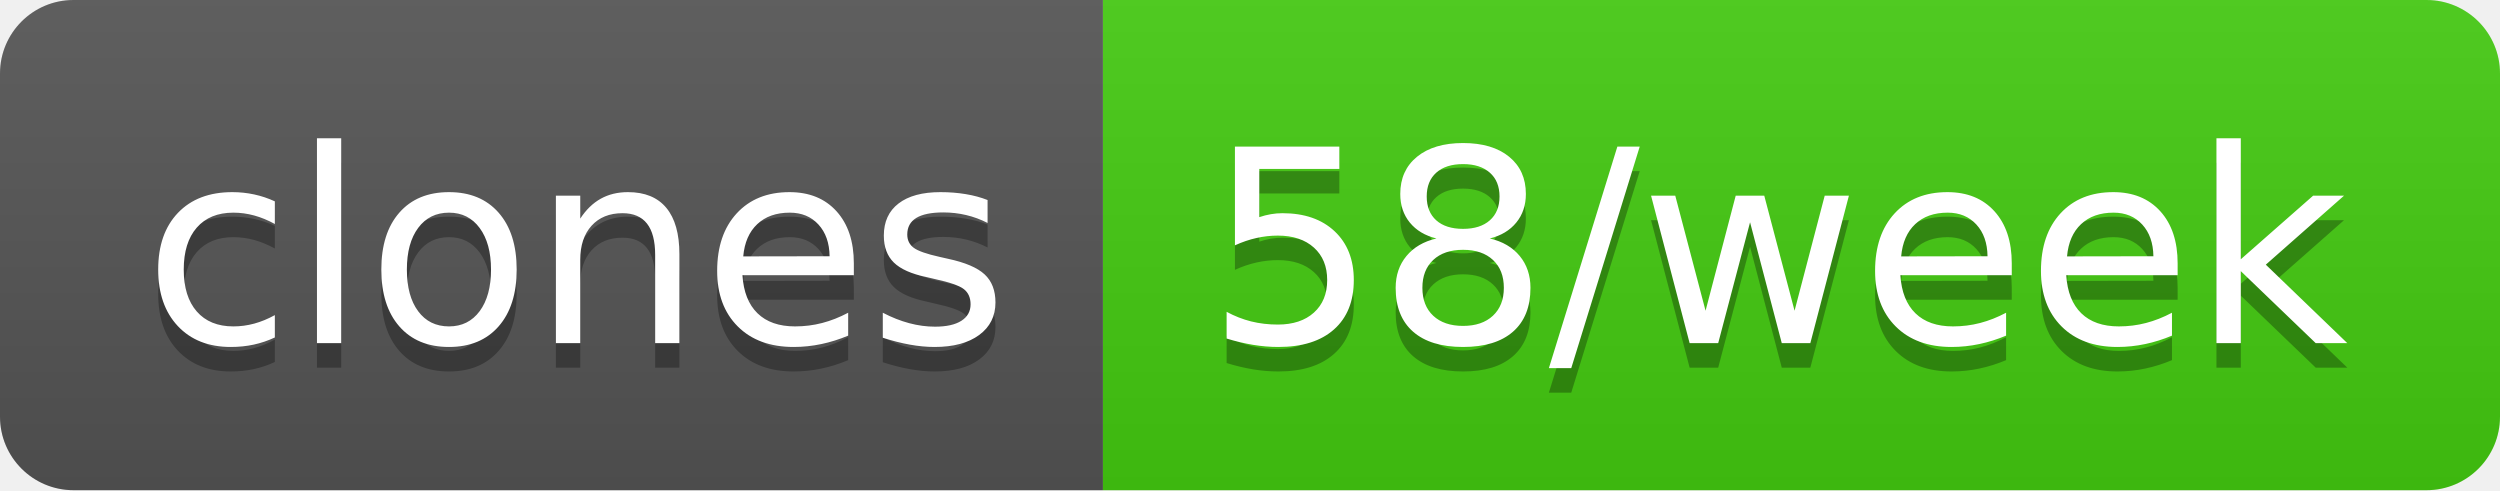
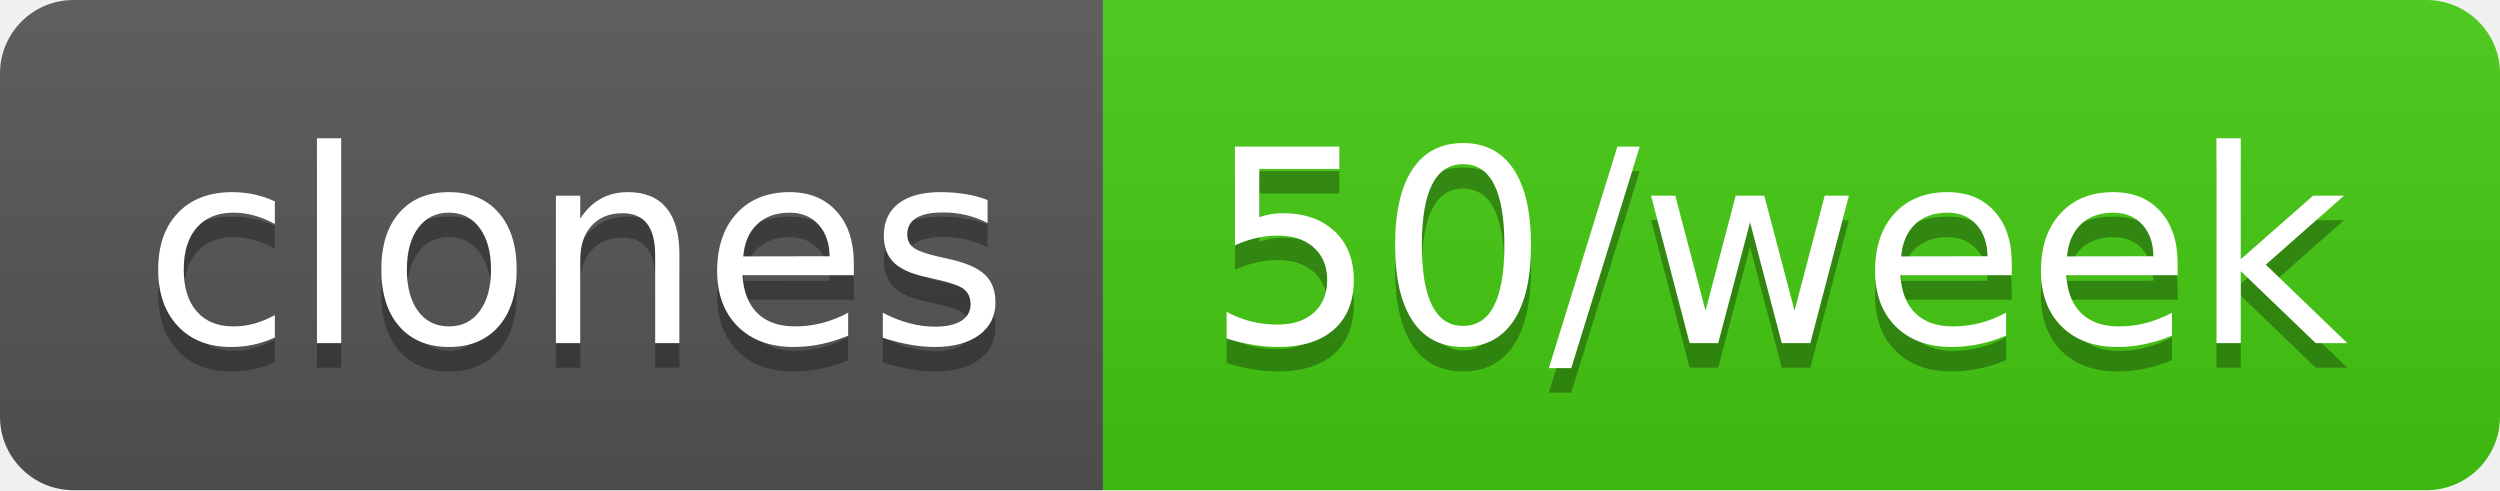
- <svg xmlns="http://www.w3.org/2000/svg" width="102" height="20" role="img" aria-label="clones: 58/week">
+ <svg xmlns="http://www.w3.org/2000/svg" width="102" height="20" role="img" aria-label="clones: 50/week">
  <linearGradient id="s" x2="0" y2="100%">
    <stop offset="0" stop-color="#bbb" stop-opacity=".1" />
    <stop offset="1" stop-opacity=".1" />
  </linearGradient>
  <clipPath id="r">
    <rect width="102" height="20" rx="3" fill="#fff" />
  </clipPath>
  <g clip-path="url(#r)">
    <rect width="45" height="20" fill="#555" />
    <rect x="45" width="57" height="20" fill="#4c1" />
    <rect width="102" height="20" fill="url(#s)" />
  </g>
  <g fill="#fff" text-anchor="middle" font-family="Verdana,Geneva,DejaVu Sans,sans-serif" text-rendering="geometricPrecision" font-size="110">
    <text aria-hidden="true" x="235" y="150" fill="#010101" fill-opacity=".3" transform="scale(.1)" textLength="350">clones</text>
    <text x="235" y="140" transform="scale(.1)" fill="#fff" textLength="350">clones</text>
-     <text aria-hidden="true" x="725" y="150" fill="#010101" fill-opacity=".3" transform="scale(.1)" textLength="470">58/week</text>
-     <text x="725" y="140" transform="scale(.1)" fill="#fff" textLength="470">58/week</text>
+     <text aria-hidden="true" x="725" y="150" fill="#010101" fill-opacity=".3" transform="scale(.1)" textLength="470">50/week</text>
+     <text x="725" y="140" transform="scale(.1)" fill="#fff" textLength="470">50/week</text>
  </g>
</svg>
